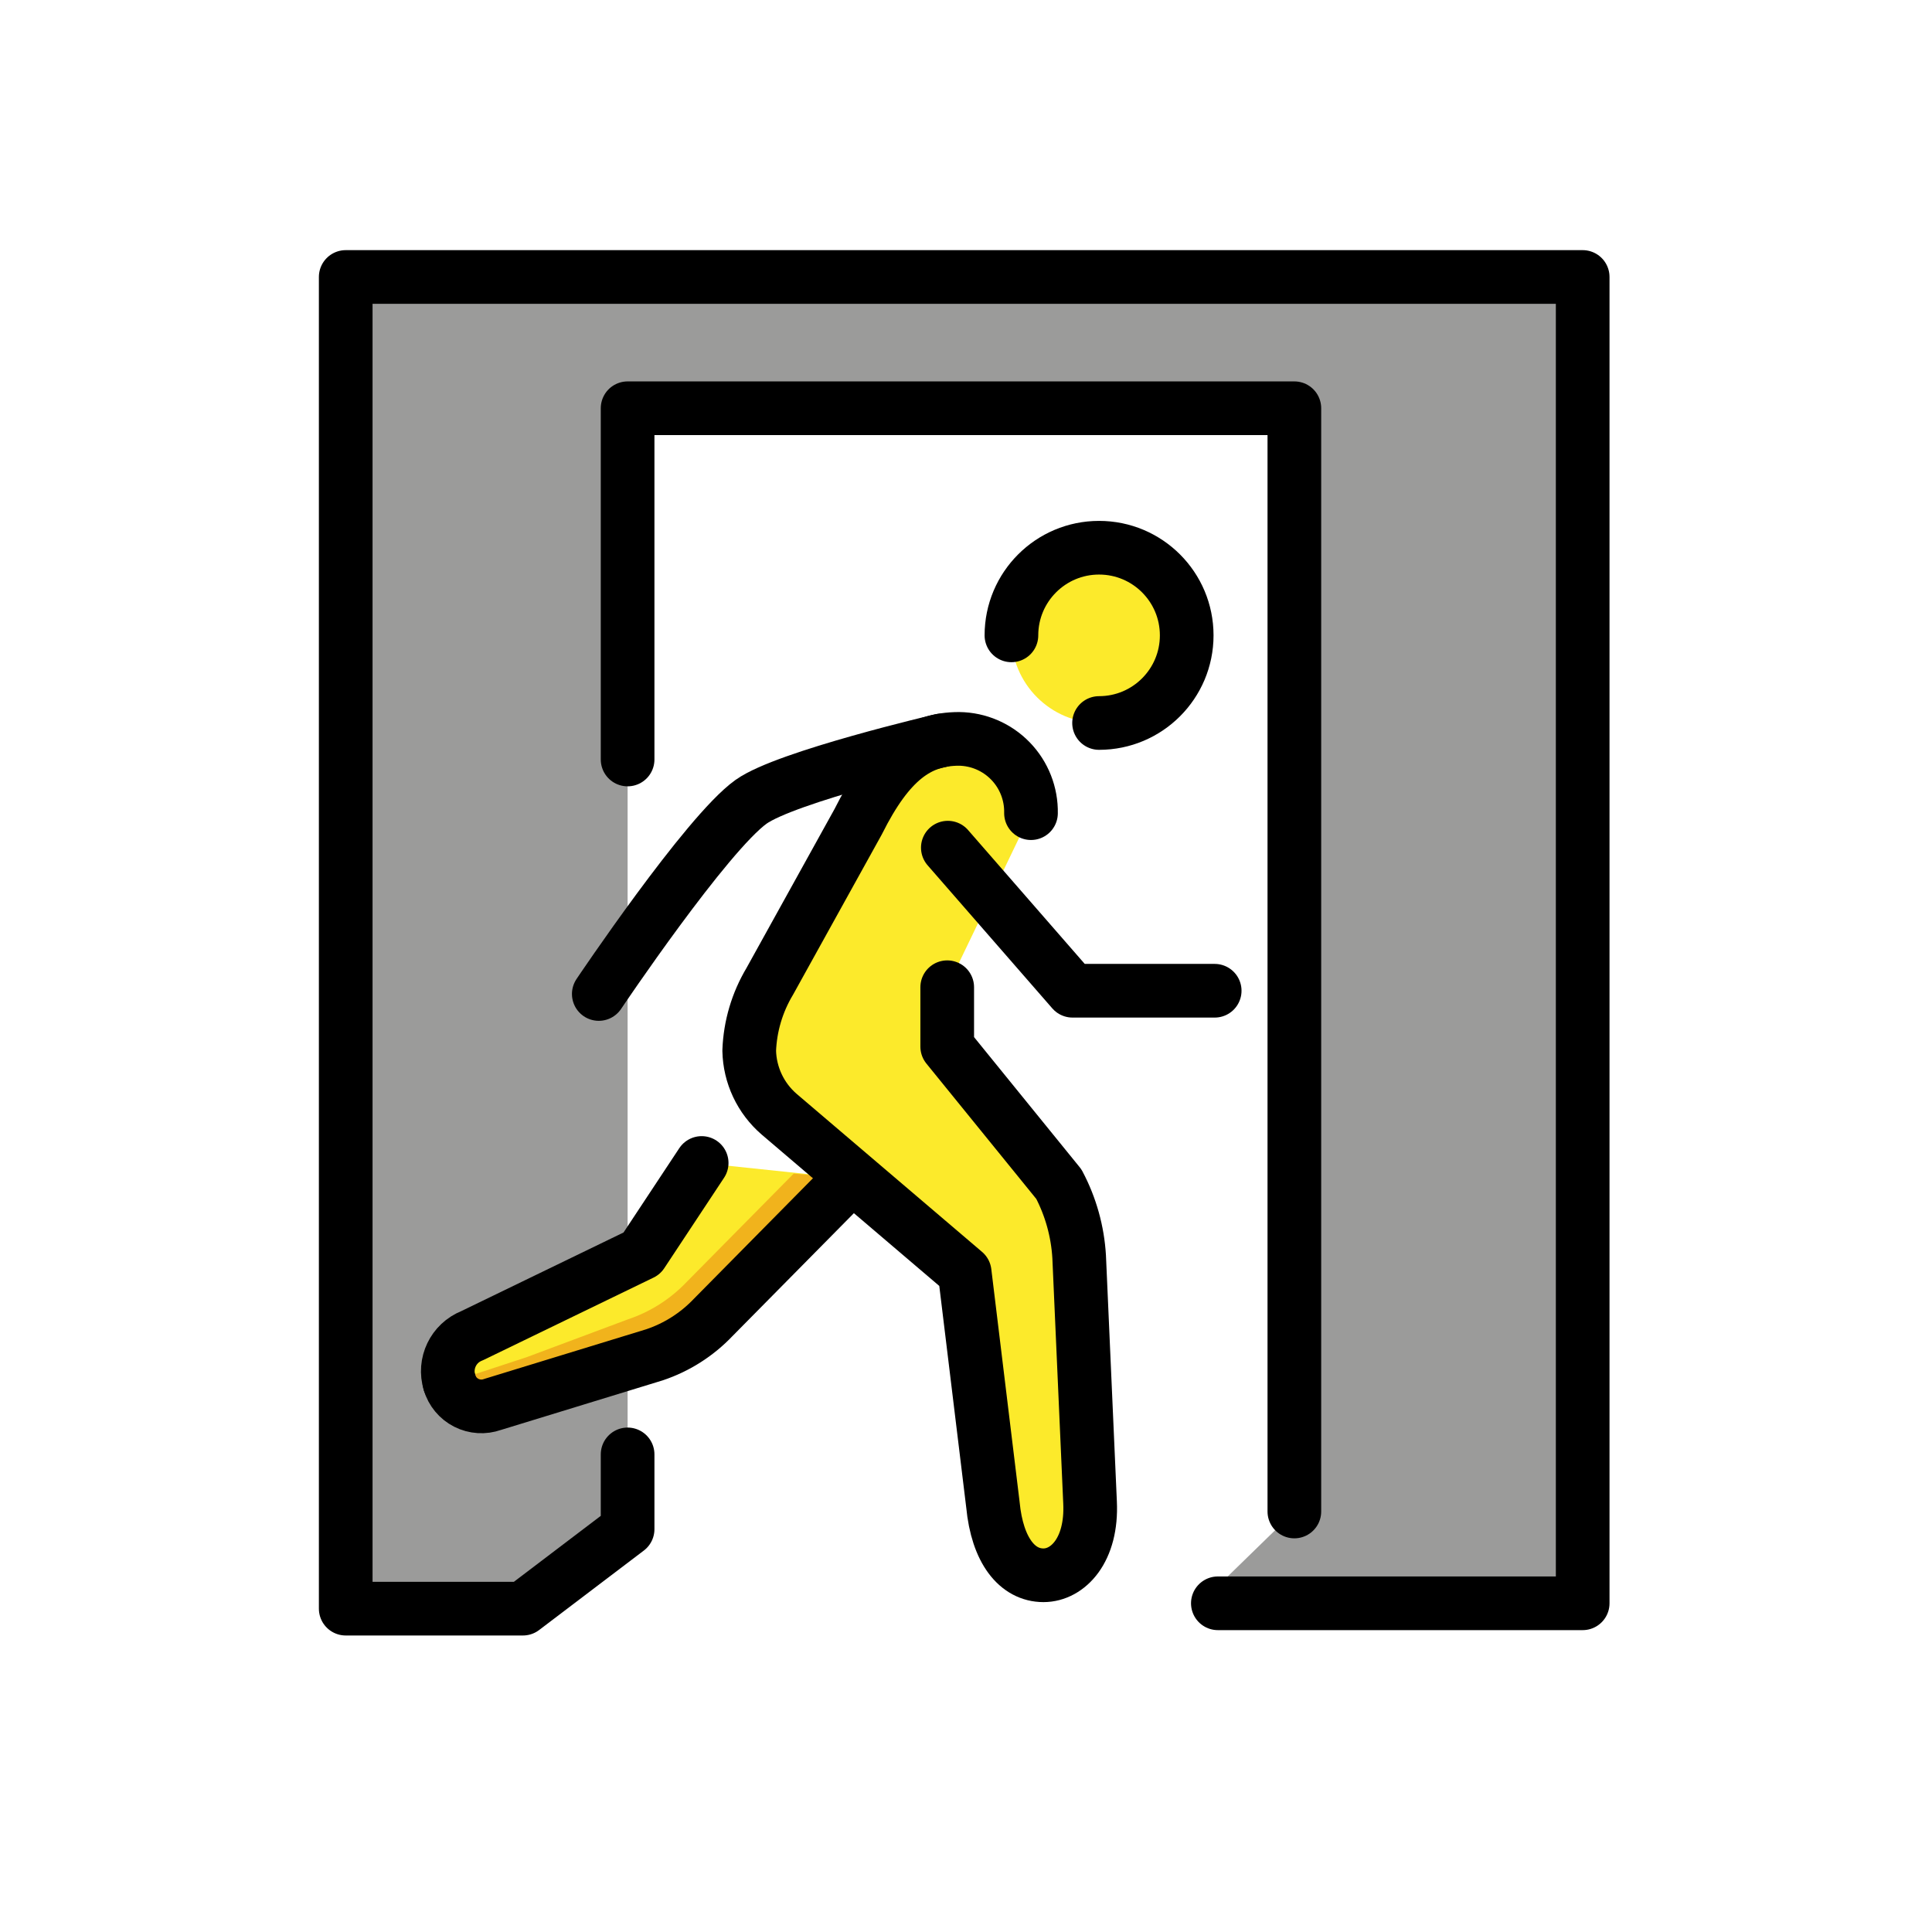
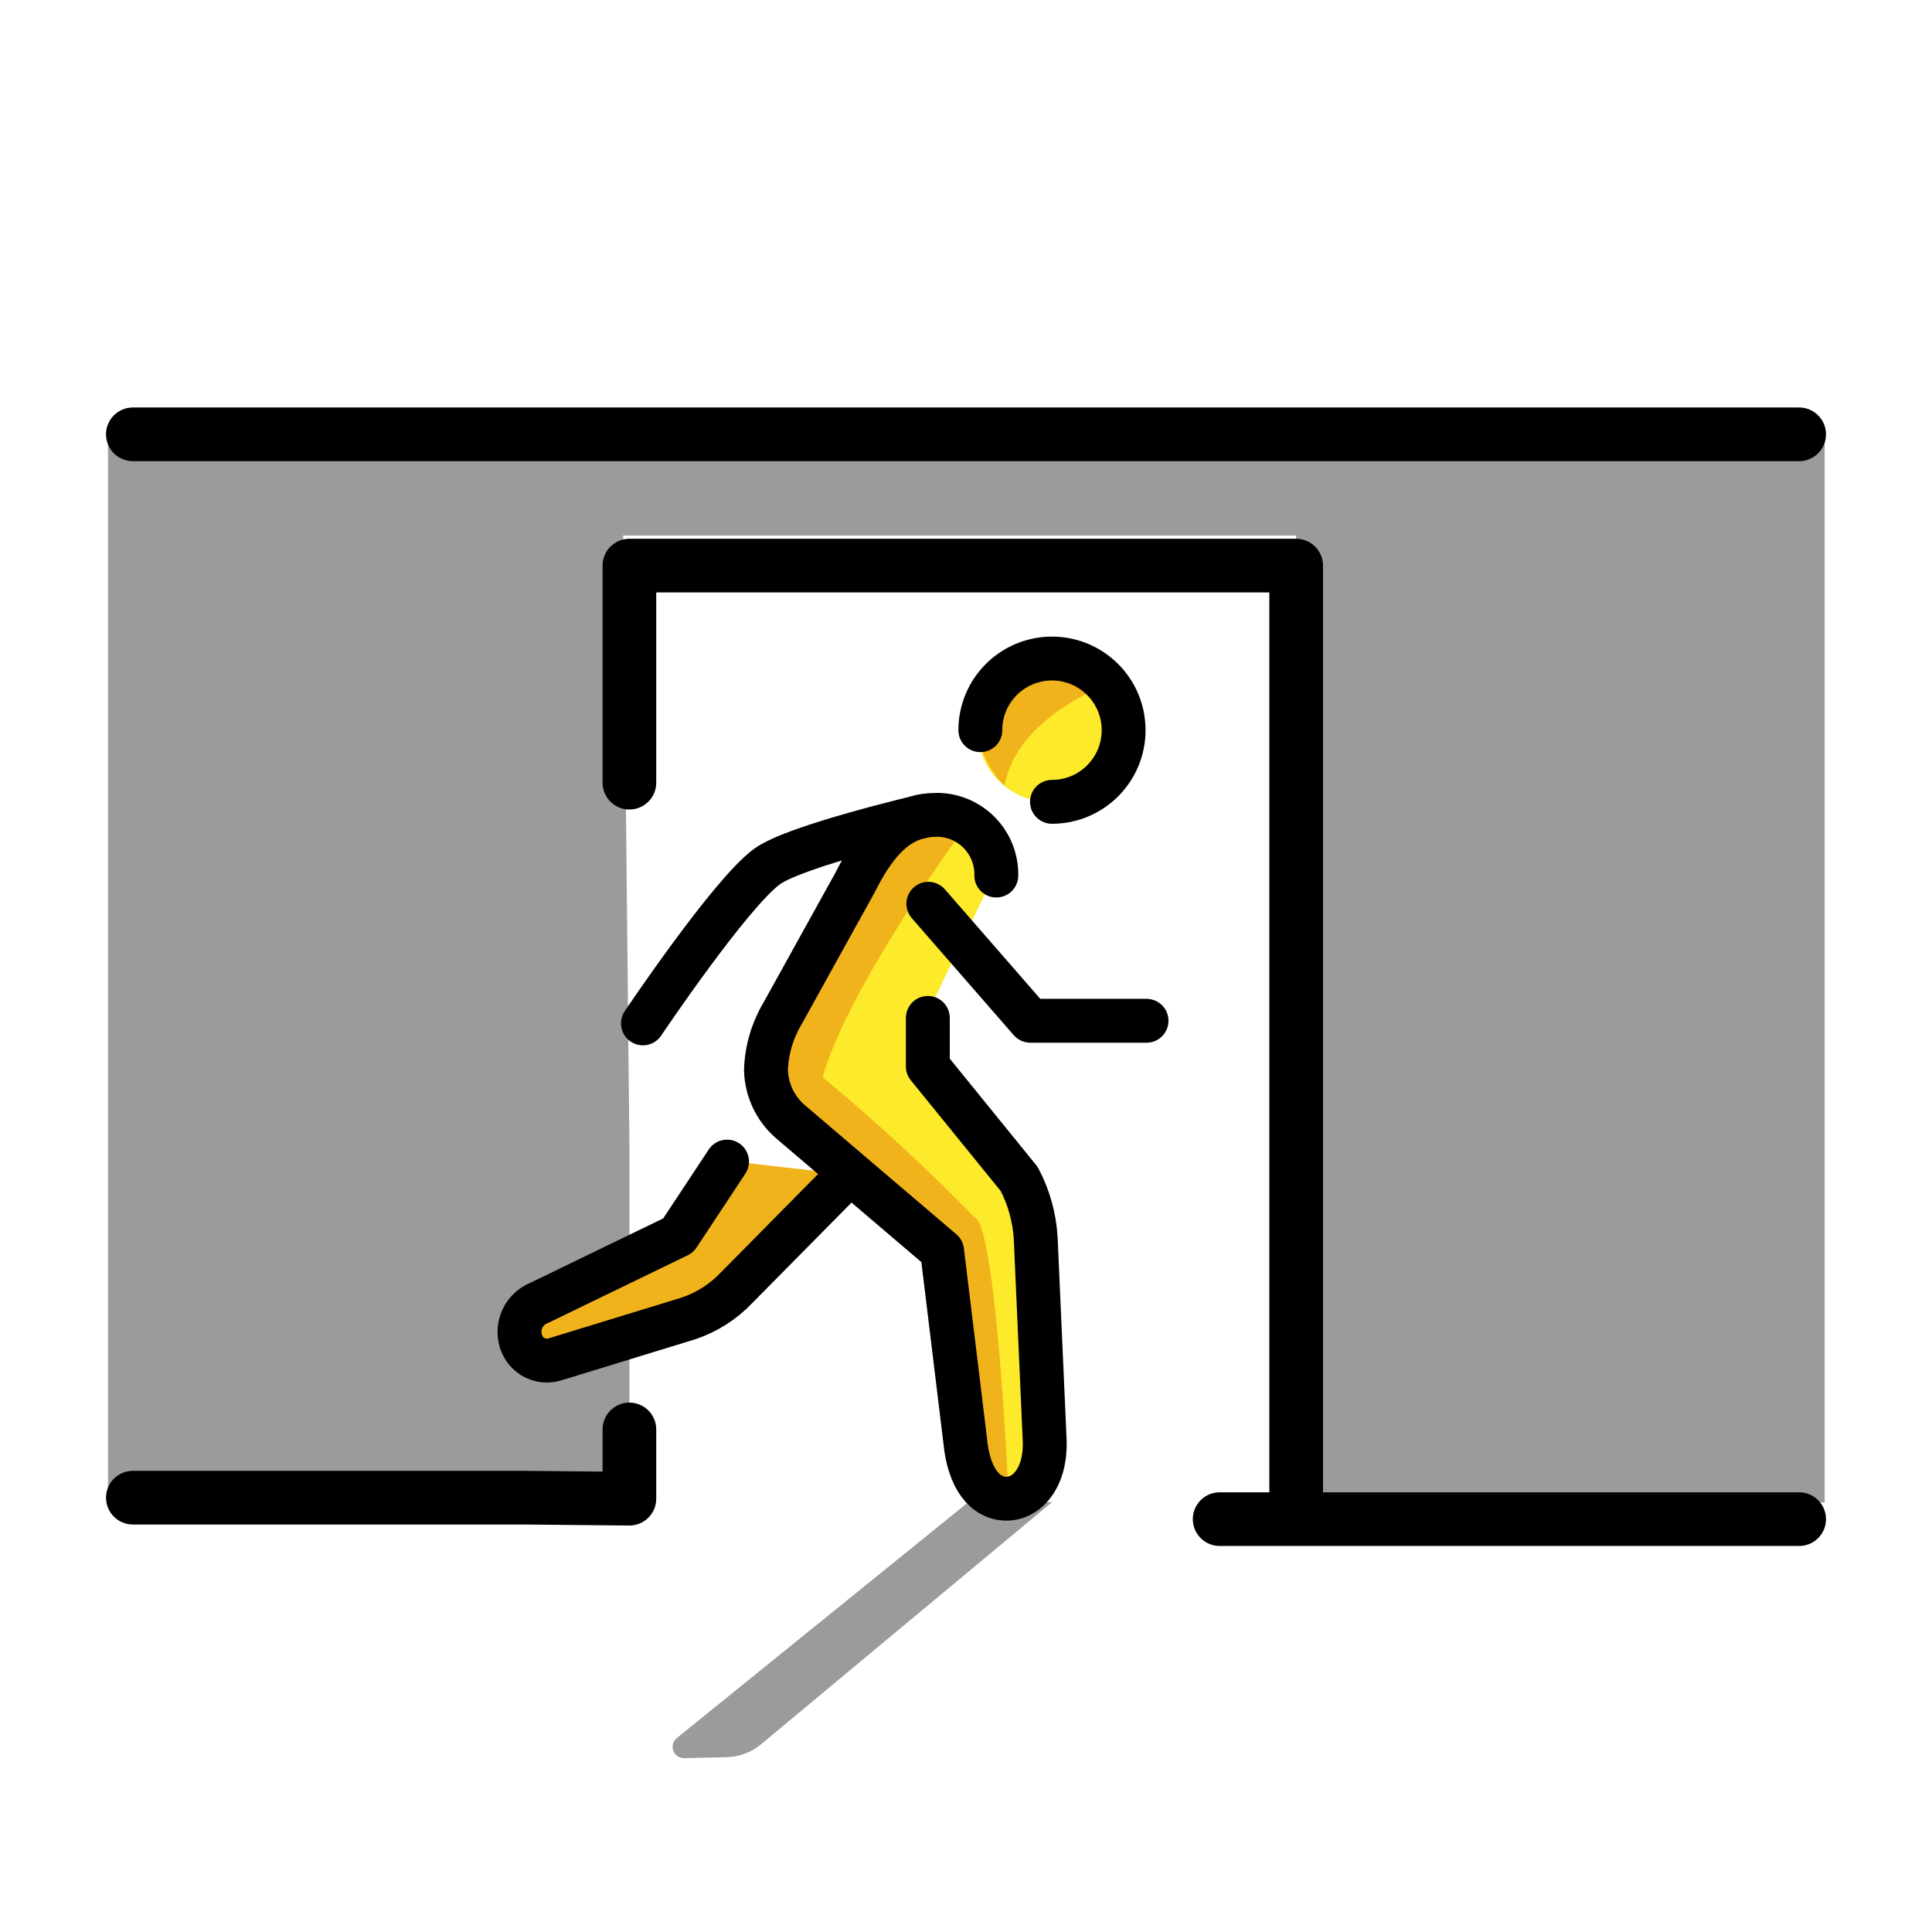
<svg xmlns="http://www.w3.org/2000/svg" id="emoji" viewBox="0 0 72 72">
  <g id="color">
-     <polyline fill="#9b9b9a" points="23.389 53.859 23.389 56.988 19.487 59.95 12.884 59.95 12.884 10.322 58.982 10.322 58.982 59.75 44.726 59.75 48.237 56.329 48.237 15.214 23.389 15.214 23.389 43.468" />
-   </g>
-   <g id="skin">
-     <path fill="#fcea2b" d="M35.3,36.791v2.214L39.461,44.13a6.623,6.623,0,0,1,.756,2.705l.406,9.151c.086,1.78-.824,2.72-1.736,2.72-.97,0-1.72-.912-1.884-2.632L35.95,47.415l-6.916-5.894a3.216,3.216,0,0,1-1.113-2.366,5.417,5.417,0,0,1,.765-2.581l3.293-5.946c1.141-2.282,2.256-3.092,3.762-3.092a2.714,2.714,0,0,1,2.681,2.768Z" />
-     <path fill="#fcea2b" d="M26.149,43.341,23.92,46.712,17.588,49.78a1.42,1.42,0,0,0-.836,1.742,1.236,1.236,0,0,0,1.603.818l6.035-1.85a5.371,5.371,0,0,0,2.187-1.392l5.112-5.175Z" />
-     <circle cx="40.958" cy="23.678" r="3.266" fill="#fcea2b" />
+     <polyline fill="#9b9b9a" points="23.456 55.852 4.026 56.153 4.026 16 68 16 68 55.991 48.304 56 48.304 19.958 23.223 19.958 23.456 42.635" />
+     <path fill="#fcea2b" d="M27,43.289,25.178,46.045l-5.177,2.509a1.161,1.161,0,0,0-.684,1.424,1.011,1.011,0,0,0,1.31.669l4.934-1.513A4.392,4.392,0,0,0,27.35,47.996l4.18-4.231Z" />
  </g>
  <g id="skin-shadow">
-     <path fill="#f1b31c" d="M16.752,51.522a1.236,1.236,0,0,0,1.603.818l6.035-1.85a5.373,5.373,0,0,0,2.187-1.392l5.112-5.175L29.58,43.736l-3.993,4.042A5.372,5.372,0,0,1,23.4,49.169l-3.753,1.402Z" />
+     <path fill="#fcea2b" d="M34.483,37.934v1.81l3.402,4.19a5.414,5.414,0,0,1,.618,2.212l.332,7.482c.07,1.456-.674,2.224-1.419,2.224-.793,0-1.407-.746-1.54-2.152l-.861-7.08-5.655-4.819a2.63,2.63,0,0,1-.91-1.934,4.429,4.429,0,0,1,.625-2.111l2.693-4.862c.933-1.866,1.844-2.528,3.076-2.528a2.219,2.219,0,0,1,2.192,2.263Z" />
+     <circle cx="39.109" cy="27.212" r="2.67" fill="#fcea2b" />
+     <path fill="#f1b31c" d="M19.317,49.978a1.011,1.011,0,0,0,1.31.669l4.934-1.513A4.393,4.393,0,0,0,27.35,47.996l4.18-4.231-4.168-.476-1.372,2.679a3.826,3.826,0,0,1-1.692,1.028L21.266,48.394Z" />
+     <path fill="#f1b31c" d="M41.404,25.447s-3.52,1.224-3.962,3.835c0,0-2.292-1.998.293-4.353S41.404,25.447,41.404,25.447Z" />
+     <path fill="#f1b31c" d="M36.439,45.489a73.881,73.881,0,0,0-5.786-5.348c.995-3.433,5.228-9.205,5.228-9.205l-2.236-.57L31.625,33.15l-3.081,7.743.952.469-.137.439,5.918,4.832.737,8.909h1.561C37.575,55.383,37.155,46.511,36.439,45.489Z" />
+     <path fill="#9b9b9a" d="M36.064,56,25.222,64.772a.421.421,0,0,0,.274.748l1.583-.035a2.077,2.077,0,0,0,1.282-.48l10.843-9.023Z" />
  </g>
  <g id="line">
-     <polyline fill="none" stroke="#000" stroke-linecap="round" stroke-linejoin="round" stroke-width="2" points="48.237 56.329 48.237 15.214 23.389 15.214 23.389 28.304" />
-     <polyline fill="none" stroke="#000" stroke-linecap="round" stroke-linejoin="round" stroke-width="2" points="45.386 59.75 58.982 59.75 58.982 10.322 12.884 10.322 12.884 59.95 19.487 59.95 23.389 56.988 23.389 54.201" />
-     <polyline fill="none" stroke="#000" stroke-linecap="round" stroke-linejoin="round" stroke-width="2" points="45.268 36.922 39.97 36.922 35.323 31.59" />
-     <path fill="none" stroke="#000" stroke-linecap="round" stroke-linejoin="round" stroke-width="2" d="M35.077,27.595s-5.785,1.353-7.088,2.286c-1.664,1.192-5.674,7.162-5.674,7.162" />
+     <polyline fill="none" stroke="#000" stroke-linecap="round" stroke-linejoin="round" stroke-width="2" points="48.304 56 48.304 21.078 23.456 21.078 23.456 29.168" />
+     <polyline fill="none" stroke="#000" stroke-linecap="round" stroke-linejoin="round" stroke-width="2" points="4.951 55.814 19.554 55.814 23.456 55.852 23.456 53.271" />
+     <line x1="67.049" x2="4.951" y1="16.186" y2="16.186" fill="none" stroke="#000" stroke-linecap="round" stroke-linejoin="round" stroke-width="2" />
+     <line x1="45.453" x2="67.049" y1="56.614" y2="56.614" fill="none" stroke="#000" stroke-linecap="round" stroke-linejoin="round" stroke-width="2" />
+     <polyline fill="none" stroke="#000" stroke-linecap="round" stroke-linejoin="round" stroke-width="1.635" points="42.728 38.041 38.396 38.041 34.597 33.681" />
+     <path fill="none" stroke="#000" stroke-linecap="round" stroke-linejoin="round" stroke-width="1.635" d="M34.395,30.414s-4.73,1.106-5.796,1.869c-1.361.975-4.639,5.856-4.639,5.856" />
    <g>
-       <path fill="none" stroke="#000" stroke-linecap="round" stroke-linejoin="round" stroke-width="2" d="M16.752,51.522a1.236,1.236,0,0,0,1.603.818l6.035-1.85a5.371,5.371,0,0,0,2.187-1.392l5.112-5.175" />
-       <path fill="none" stroke="#000" stroke-linecap="round" stroke-linejoin="round" stroke-width="2" d="M26.149,43.341,23.92,46.712,17.588,49.78a1.42,1.42,0,0,0-.836,1.742" />
+       <path fill="none" stroke="#000" stroke-linecap="round" stroke-linejoin="round" stroke-width="1.635" d="M19.412,49.978a1.011,1.011,0,0,0,1.31.669l4.934-1.513a4.391,4.391,0,0,0,1.788-1.138l4.18-4.231" />
+       <path fill="none" stroke="#000" stroke-linecap="round" stroke-linejoin="round" stroke-width="1.635" d="M27.095,43.289l-1.822,2.756L20.096,48.554a1.161,1.161,0,0,0-.684,1.424" />
    </g>
-     <path fill="none" stroke="#000" stroke-linecap="round" stroke-linejoin="round" stroke-width="2" d="M35.3,36.791v2.214L39.461,44.13a6.623,6.623,0,0,1,.756,2.705l.406,9.151c.086,1.78-.824,2.72-1.736,2.72-.97,0-1.72-.912-1.884-2.632L35.95,47.415l-6.916-5.894a3.216,3.216,0,0,1-1.113-2.366,5.417,5.417,0,0,1,.765-2.581l3.293-5.946c1.141-2.282,2.256-3.092,3.762-3.092a2.714,2.714,0,0,1,2.681,2.768" />
-     <path fill="none" stroke="#000" stroke-linecap="round" stroke-linejoin="round" stroke-width="2" d="M37.693,23.678a3.266,3.266,0,1,1,3.266,3.266" />
+     <path fill="none" stroke="#000" stroke-linecap="round" stroke-linejoin="round" stroke-width="1.635" d="M34.578,37.934v1.81l3.402,4.19a5.415,5.415,0,0,1,.618,2.212l.332,7.482c.07,1.456-.674,2.224-1.419,2.224-.793,0-1.407-.746-1.54-2.152l-.861-7.08-5.655-4.819a2.63,2.63,0,0,1-.91-1.934,4.429,4.429,0,0,1,.625-2.111l2.693-4.862c.933-1.866,1.844-2.528,3.076-2.528A2.219,2.219,0,0,1,37.13,32.629" />
+     <path fill="none" stroke="#000" stroke-linecap="round" stroke-linejoin="round" stroke-width="1.635" d="M36.534,27.212a2.67,2.67,0,1,1,2.67,2.67" />
  </g>
</svg>
